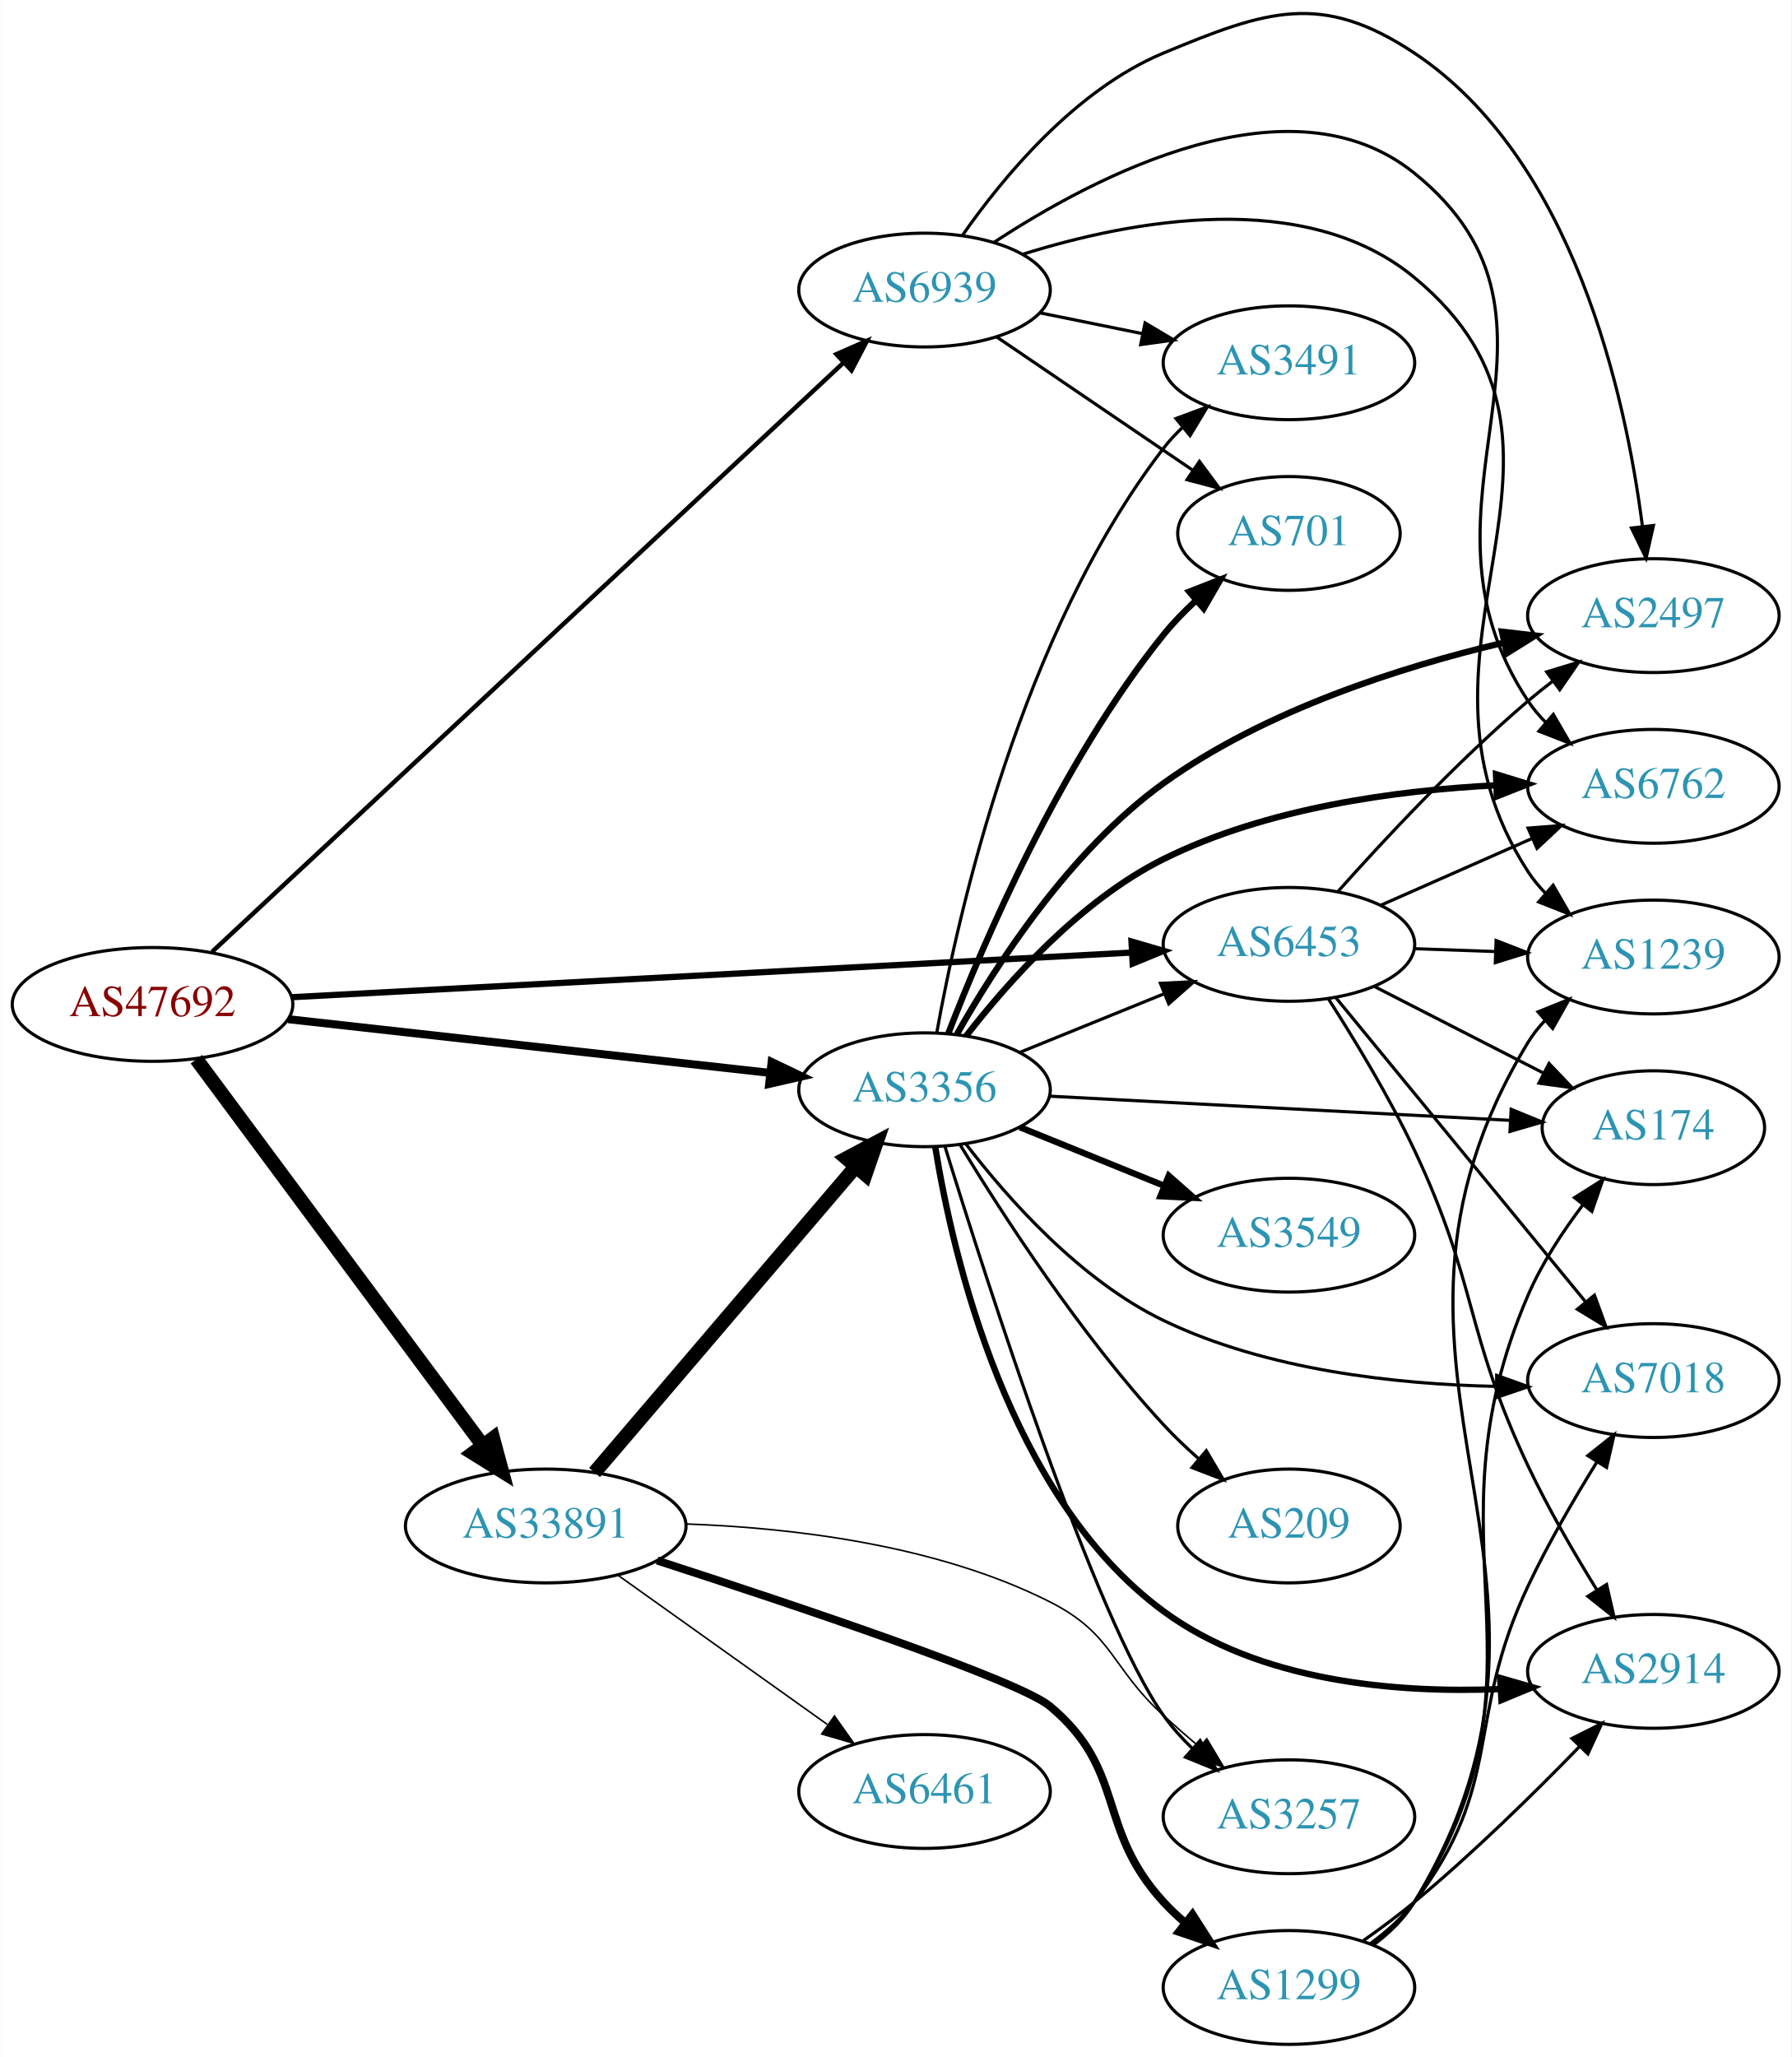
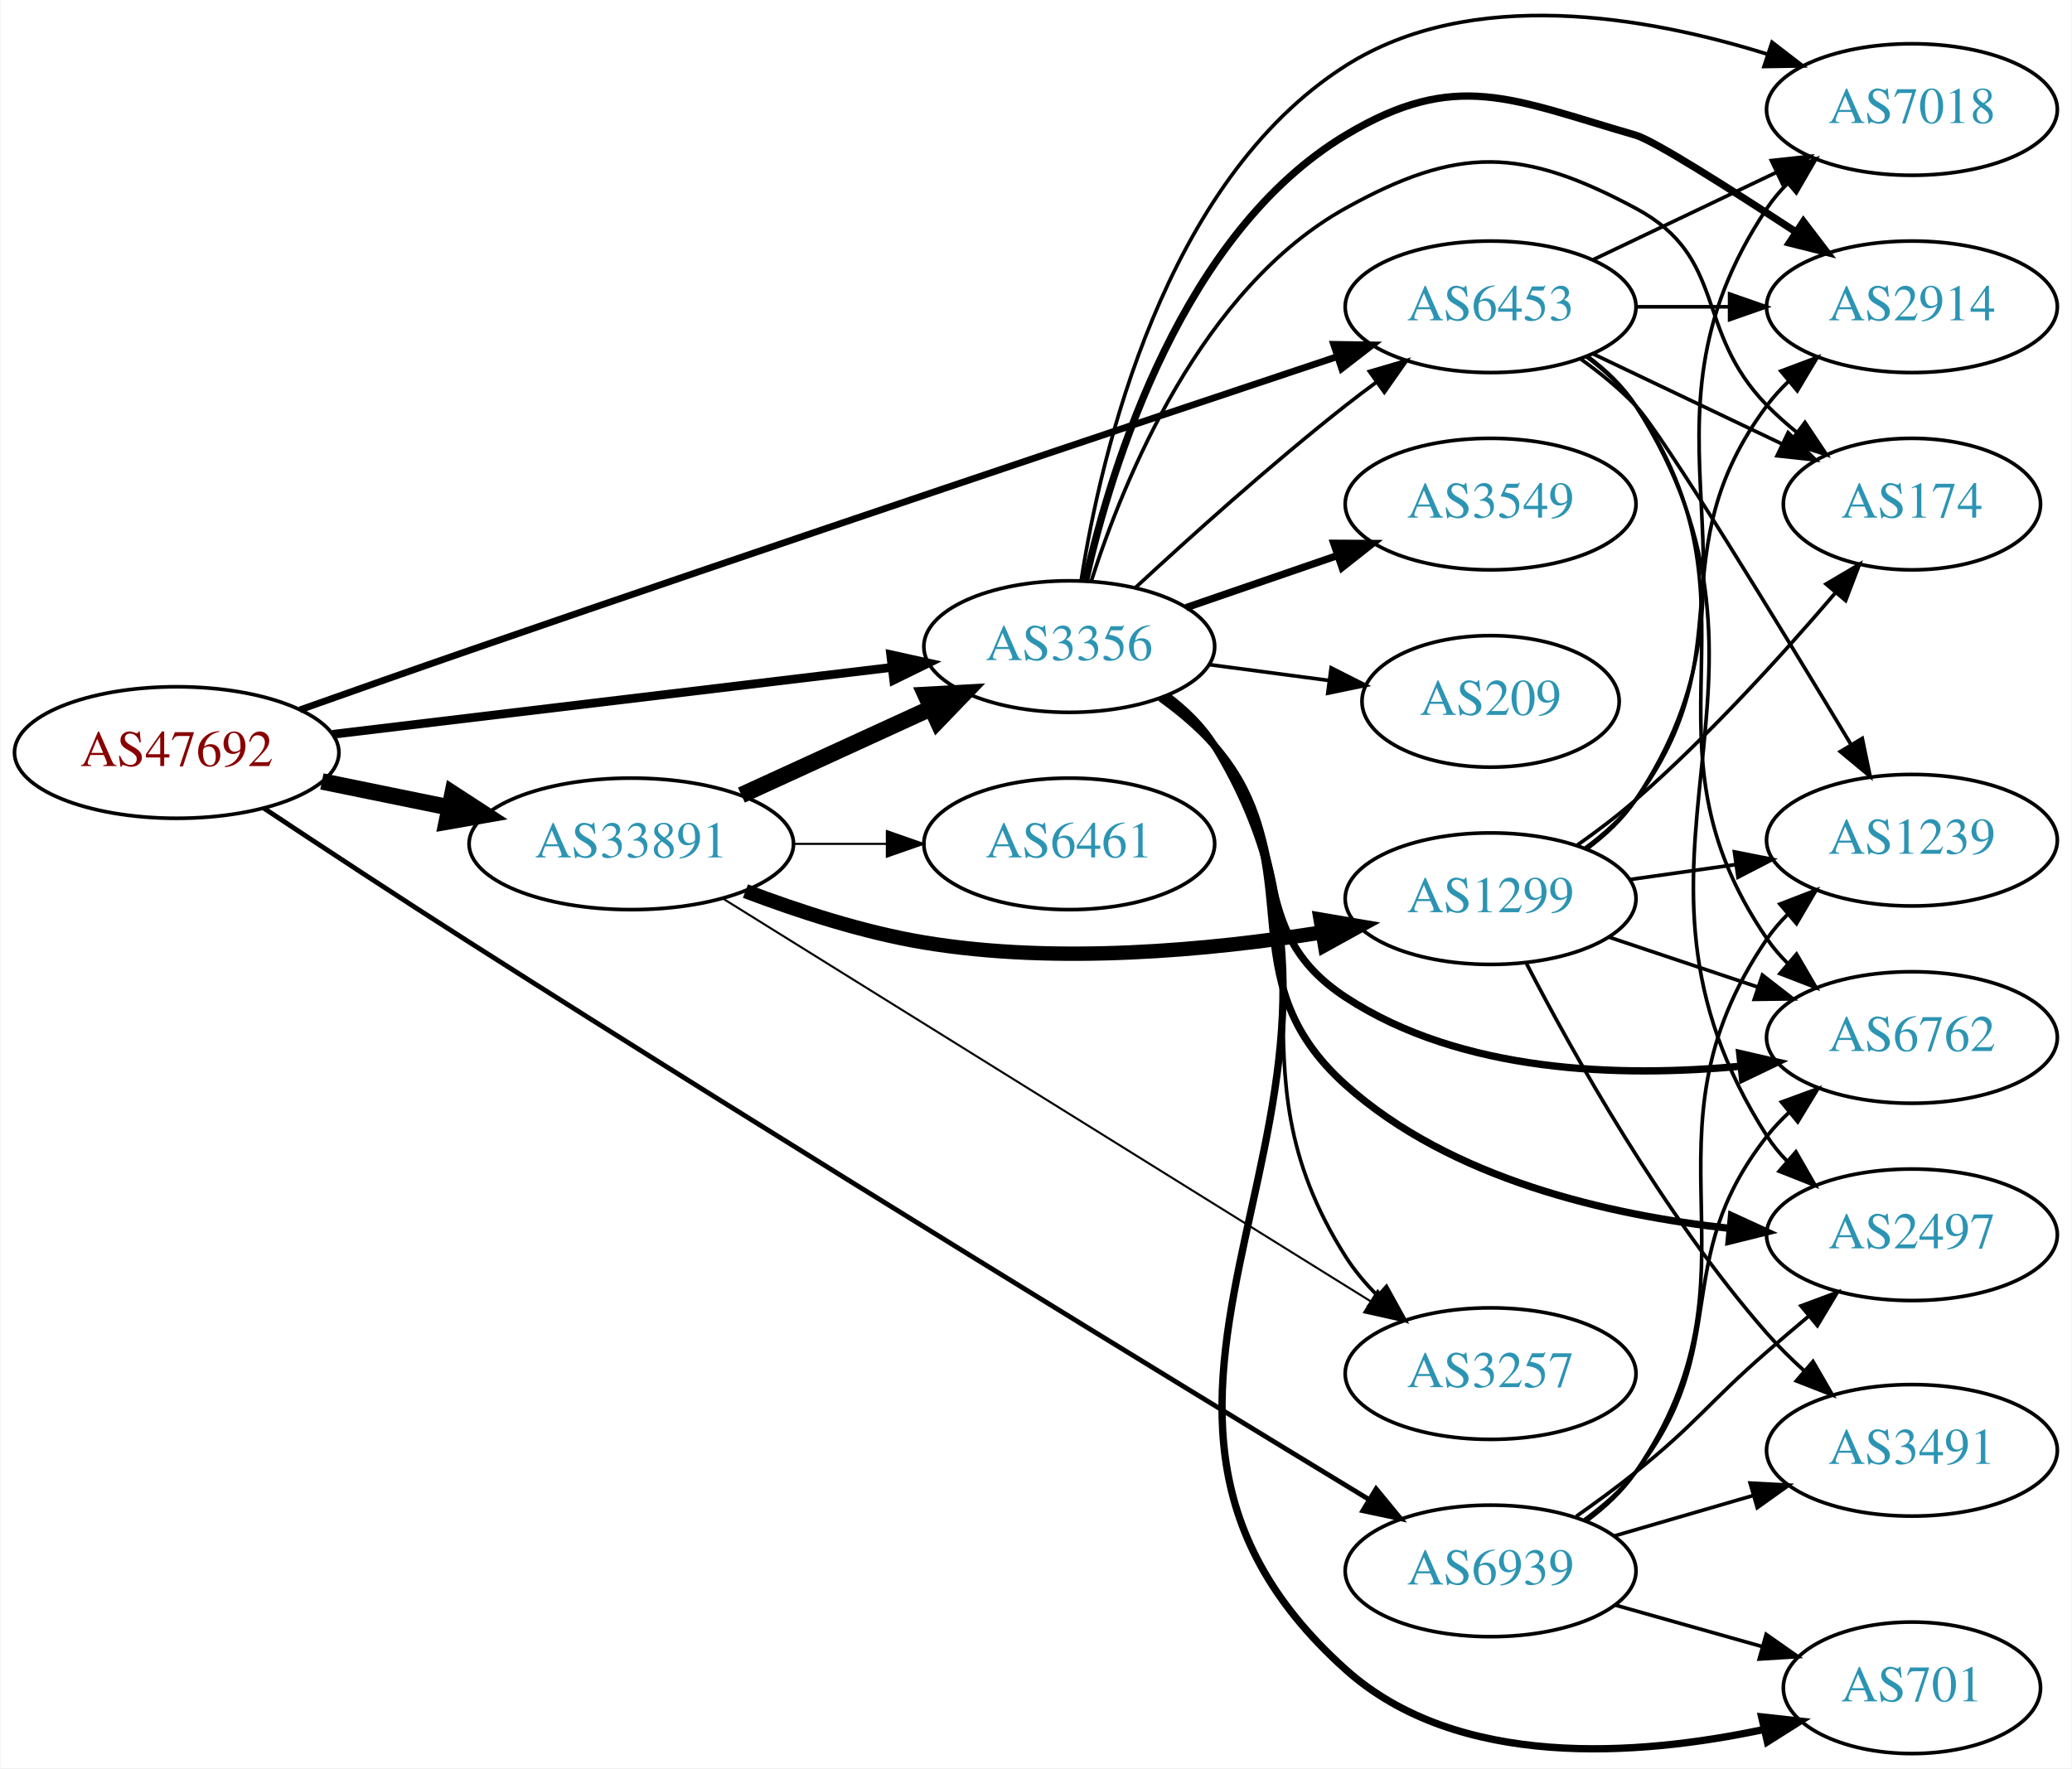
- <svg xmlns="http://www.w3.org/2000/svg" xmlns:xlink="http://www.w3.org/1999/xlink" width="567pt" height="651pt" viewBox="0.00 0.00 566.66 650.76">
-   <g id="graph0" class="graph" transform="scale(1 1) rotate(0) translate(4 646.764)">
-     <polygon fill="white" stroke="none" points="-4,4 -4,-646.764 562.663,-646.764 562.663,4 -4,4" />
+ <svg xmlns="http://www.w3.org/2000/svg" xmlns:xlink="http://www.w3.org/1999/xlink" width="567pt" height="484pt" viewBox="0.00 0.00 566.66 483.98">
+   <g id="graph0" class="graph" transform="scale(1 1) rotate(0) translate(4 479.978)">
+     <polygon fill="white" stroke="none" points="-4,4 -4,-479.978 562.663,-479.978 562.663,4 -4,4" />
    <g id="node1" class="node">
      <g id="a_node1">
        <a xlink:href="/asn/47692" xlink:title="AS47692 ~ Nessus GmbH [AT]">
-           <ellipse fill="#ffffff" stroke="black" cx="44.196" cy="-329" rx="44.393" ry="18" />
-           <text text-anchor="middle" x="44.196" y="-325.3" font-family="Times,serif" font-size="14.00" fill="#880000">AS47692</text>
+           <ellipse fill="#ffffff" stroke="black" cx="44.196" cy="-274" rx="44.393" ry="18" />
+           <text text-anchor="middle" x="44.196" y="-270.3" font-family="Times,serif" font-size="14.00" fill="#880000">AS47692</text>
        </a>
      </g>
    </g>
    <g id="node2" class="node">
      <g id="a_node2">
        <a xlink:href="/asn/3356" xlink:title="AS3356 ~ Level 3 Parent, LLC [US]">
-           <ellipse fill="#ffffff" stroke="black" cx="288.431" cy="-302" rx="39.794" ry="18" />
-           <text text-anchor="middle" x="288.431" y="-298.3" font-family="Times,serif" font-size="14.00" fill="#2c94b3">AS3356</text>
+           <ellipse fill="#ffffff" stroke="black" cx="288.431" cy="-303" rx="39.794" ry="18" />
+           <text text-anchor="middle" x="288.431" y="-299.3" font-family="Times,serif" font-size="14.00" fill="#2c94b3">AS3356</text>
        </a>
      </g>
    </g>
    <g id="edge1" class="edge">
-       <path fill="none" stroke="black" stroke-width="2.531" d="M87.114,-324.328C129.575,-319.595 195.163,-312.284 239.624,-307.329" />
-       <polygon fill="black" stroke="black" stroke-width="2.531" points="240.057,-310.802 249.608,-306.216 239.281,-303.845 240.057,-310.802" />
+       <path fill="none" stroke="black" stroke-width="2.382" d="M86.838,-278.985C129.381,-284.078 195.346,-291.976 239.906,-297.31" />
+       <polygon fill="black" stroke="black" stroke-width="2.382" points="239.563,-300.794 249.909,-298.508 240.396,-293.844 239.563,-300.794" />
    </g>
    <g id="node3" class="node">
      <g id="a_node3">
        <a xlink:href="/asn/6453" xlink:title="AS6453 ~ TATA COMMUNICATIONS (AMERICA) INC [US]">
-           <ellipse fill="#ffffff" stroke="black" cx="403.724" cy="-348" rx="39.794" ry="18" />
-           <text text-anchor="middle" x="403.724" y="-344.3" font-family="Times,serif" font-size="14.00" fill="#2c94b3">AS6453</text>
+           <ellipse fill="#ffffff" stroke="black" cx="403.724" cy="-396" rx="39.794" ry="18" />
+           <text text-anchor="middle" x="403.724" y="-392.3" font-family="Times,serif" font-size="14.00" fill="#2c94b3">AS6453</text>
        </a>
      </g>
    </g>
    <g id="edge2" class="edge">
-       <path fill="none" stroke="black" stroke-width="1.969" d="M88.322,-331.292C155.187,-334.845 283.47,-341.663 353.737,-345.397" />
-       <polygon fill="black" stroke="black" stroke-width="1.969" points="353.911,-348.911 364.083,-345.947 354.283,-341.921 353.911,-348.911" />
+       <path fill="none" stroke="black" stroke-width="1.853" d="M77.911,-285.683C92.171,-290.746 109.093,-296.712 124.392,-302 208.573,-331.095 307.422,-364.236 361.755,-382.365" />
+       <polygon fill="black" stroke="black" stroke-width="1.853" points="360.775,-385.728 371.369,-385.571 362.99,-379.087 360.775,-385.728" />
    </g>
    <g id="node4" class="node">
      <g id="a_node4">
        <a xlink:href="/asn/6939" xlink:title="AS6939 ~ Hurricane Electric LLC [US]">
-           <ellipse fill="#ffffff" stroke="black" cx="288.431" cy="-555" rx="39.794" ry="18" />
-           <text text-anchor="middle" x="288.431" y="-551.3" font-family="Times,serif" font-size="14.00" fill="#2c94b3">AS6939</text>
+           <ellipse fill="#ffffff" stroke="black" cx="403.724" cy="-50" rx="39.794" ry="18" />
+           <text text-anchor="middle" x="403.724" y="-46.3" font-family="Times,serif" font-size="14.00" fill="#2c94b3">AS6939</text>
        </a>
      </g>
    </g>
    <g id="edge3" class="edge">
-       <path fill="none" stroke="black" stroke-width="1.406" d="M63.008,-345.618C105.649,-385.402 213.68,-486.192 262.638,-531.869" />
-       <polygon fill="black" stroke="black" stroke-width="1.406" points="260.544,-534.702 270.243,-538.965 265.319,-529.584 260.544,-534.702" />
+       <path fill="none" stroke="black" stroke-width="1.324" d="M67.961,-258.815C83.731,-248.354 105.249,-234.197 124.392,-222 212.745,-165.709 318.25,-101.256 370.339,-69.616" />
+       <polygon fill="black" stroke="black" stroke-width="1.324" points="372.396,-72.462 379.129,-64.281 368.764,-66.478 372.396,-72.462" />
    </g>
    <g id="node5" class="node">
      <g id="a_node5">
        <a xlink:href="/asn/33891" xlink:title="AS33891 ~ CORE-BACKBONE GMBH GLOBAL NETWORK [DE]">
-           <ellipse fill="#ffffff" stroke="black" cx="168.588" cy="-164" rx="44.393" ry="18" />
-           <text text-anchor="middle" x="168.588" y="-160.3" font-family="Times,serif" font-size="14.00" fill="#2c94b3">AS33891</text>
+           <ellipse fill="#ffffff" stroke="black" cx="168.588" cy="-249" rx="44.393" ry="18" />
+           <text text-anchor="middle" x="168.588" y="-245.3" font-family="Times,serif" font-size="14.00" fill="#2c94b3">AS33891</text>
        </a>
      </g>
    </g>
    <g id="edge4" class="edge">
-       <path fill="none" stroke="black" stroke-width="4.5" d="M58.063,-311.654C79.733,-282.44 123.601,-223.301 148.746,-189.402" />
-       <polygon fill="black" stroke="black" stroke-width="4.5" points="151.915,-191.739 154.71,-181.361 145.59,-187.047 151.915,-191.739" />
-     </g>
-     <g id="edge15" class="edge">
-       <path fill="none" stroke="black" d="M318.607,-313.846C332.482,-319.48 349.259,-326.292 364.169,-332.346" />
-       <polygon fill="black" stroke="black" points="363.065,-335.675 373.647,-336.194 365.698,-329.189 363.065,-335.675" />
+       <path fill="none" stroke="black" stroke-width="4.5" d="M83.922,-266.09C94.972,-263.833 107.157,-261.344 118.728,-258.98" />
+       <polygon fill="black" stroke="black" stroke-width="4.5" points="119.685,-262.804 128.694,-256.945 118.109,-255.088 119.685,-262.804" />
+     </g>
+     <g id="edge13" class="edge">
+       <path fill="none" stroke="black" d="M306.444,-319.047C321.27,-332.784 343.553,-352.843 364.077,-369 366.796,-371.141 369.672,-373.311 372.577,-375.442" />
+       <polygon fill="black" stroke="black" points="370.573,-378.312 380.741,-381.29 374.649,-372.621 370.573,-378.312" />
    </g>
    <g id="node6" class="node">
      <g id="a_node6">
-         <a xlink:href="/asn/6762" xlink:title="AS6762 ~ TELECOM ITALIA SPARKLE S.p.A. [IT]">
-           <ellipse fill="#ffffff" stroke="black" cx="519.017" cy="-398" rx="39.794" ry="18" />
-           <text text-anchor="middle" x="519.017" y="-394.3" font-family="Times,serif" font-size="14.00" fill="#2c94b3">AS6762</text>
+         <a xlink:href="/asn/2914" xlink:title="AS2914 ~ NTT America, Inc. [US]">
+           <ellipse fill="#ffffff" stroke="black" cx="519.017" cy="-396" rx="39.794" ry="18" />
+           <text text-anchor="middle" x="519.017" y="-392.3" font-family="Times,serif" font-size="14.00" fill="#2c94b3">AS2914</text>
        </a>
      </g>
    </g>
    <g id="edge5" class="edge">
-       <path fill="none" stroke="black" stroke-width="2" d="M301.597,-319.012C314.874,-336.169 337.782,-361.93 364.077,-375 396.688,-391.209 437.625,-396.726 469.085,-398.316" />
-       <polygon fill="black" stroke="black" stroke-width="2" points="469.236,-401.825 479.364,-398.715 469.508,-394.83 469.236,-401.825" />
+       <path fill="none" stroke="black" stroke-width="2" d="M292.921,-321.245C300.025,-352.67 319.438,-416.213 364.077,-443 394.295,-461.133 409.511,-452.772 443.37,-443 448.333,-441.568 468.799,-428.59 487.049,-416.634" />
+       <polygon fill="black" stroke="black" stroke-width="2" points="489.325,-419.326 495.752,-410.903 485.475,-413.48 489.325,-419.326" />
    </g>
    <g id="node7" class="node">
      <g id="a_node7">
-         <a xlink:href="/asn/2914" xlink:title="AS2914 ~ NTT America, Inc. [US]">
-           <ellipse fill="#ffffff" stroke="black" cx="519.017" cy="-118" rx="39.794" ry="18" />
-           <text text-anchor="middle" x="519.017" y="-114.3" font-family="Times,serif" font-size="14.00" fill="#2c94b3">AS2914</text>
+         <a xlink:href="/asn/174" xlink:title="AS174 ~ Cogent Communications [US]">
+           <ellipse fill="#ffffff" stroke="black" cx="519.017" cy="-342" rx="35.194" ry="18" />
+           <text text-anchor="middle" x="519.017" y="-338.3" font-family="Times,serif" font-size="14.00" fill="#2c94b3">AS174</text>
        </a>
      </g>
    </g>
    <g id="edge6" class="edge">
-       <path fill="none" stroke="black" stroke-width="2" d="M291.8,-284.015C297.413,-249.267 314.949,-173.15 364.077,-137 394.413,-114.678 437.55,-111.076 470.447,-112.401" />
-       <polygon fill="black" stroke="black" stroke-width="2" points="470.555,-115.913 480.738,-112.987 470.953,-108.924 470.555,-115.913" />
+       <path fill="none" stroke="black" d="M294.459,-320.934C303.317,-348.674 324.615,-401.073 364.077,-423 394.883,-440.117 412.299,-439.629 443.37,-423 468.802,-409.39 459.198,-389.617 479.37,-369 481.849,-366.466 484.596,-364.017 487.448,-361.696" />
+       <polygon fill="black" stroke="black" points="489.751,-364.343 495.634,-355.532 485.54,-358.752 489.751,-364.343" />
    </g>
    <g id="node8" class="node">
      <g id="a_node8">
-         <a xlink:href="/asn/3257" xlink:title="AS3257 ~ GTT [DE]">
-           <ellipse fill="#ffffff" stroke="black" cx="403.724" cy="-72" rx="39.794" ry="18" />
-           <text text-anchor="middle" x="403.724" y="-68.3" font-family="Times,serif" font-size="14.00" fill="#2c94b3">AS3257</text>
+         <a xlink:href="/asn/7018" xlink:title="AS7018 ~ AT&amp;T Services, Inc. [US]">
+           <ellipse fill="#ffffff" stroke="black" cx="519.017" cy="-450" rx="39.794" ry="18" />
+           <text text-anchor="middle" x="519.017" y="-446.3" font-family="Times,serif" font-size="14.00" fill="#2c94b3">AS7018</text>
        </a>
      </g>
    </g>
    <g id="edge7" class="edge">
-       <path fill="none" stroke="black" d="M294.919,-283.957C308.17,-241.069 342.416,-134.351 364.077,-104 366.71,-100.311 369.869,-96.799 373.232,-93.546" />
-       <polygon fill="black" stroke="black" points="375.616,-96.11 380.793,-86.866 370.982,-90.864 375.616,-96.11" />
+       <path fill="none" stroke="black" d="M291.7,-321.146C297.11,-355.71 314.27,-430.36 364.077,-462 398.425,-483.819 446.164,-475.543 479.337,-465.191" />
+       <polygon fill="black" stroke="black" points="480.743,-468.412 489.133,-461.943 478.54,-461.768 480.743,-468.412" />
    </g>
    <g id="node9" class="node">
      <g id="a_node9">
-         <a xlink:href="/asn/7018" xlink:title="AS7018 ~ AT&amp;T Services, Inc. [US]">
-           <ellipse fill="#ffffff" stroke="black" cx="519.017" cy="-210" rx="39.794" ry="18" />
-           <text text-anchor="middle" x="519.017" y="-206.3" font-family="Times,serif" font-size="14.00" fill="#2c94b3">AS7018</text>
+         <a xlink:href="/asn/3549" xlink:title="AS3549 ~ Level 3 Parent, LLC [US]">
+           <ellipse fill="#ffffff" stroke="black" cx="403.724" cy="-342" rx="39.794" ry="18" />
+           <text text-anchor="middle" x="403.724" y="-338.3" font-family="Times,serif" font-size="14.00" fill="#2c94b3">AS3549</text>
        </a>
      </g>
    </g>
    <g id="edge8" class="edge">
-       <path fill="none" stroke="black" d="M301.53,-284.851C314.753,-267.584 337.617,-241.734 364.077,-229 396.778,-213.263 437.71,-208.83 469.145,-208.16" />
-       <polygon fill="black" stroke="black" points="469.448,-211.657 479.416,-208.066 469.384,-204.657 469.448,-211.657" />
+       <path fill="none" stroke="black" stroke-width="2" d="M320.389,-313.657C333.147,-318.049 348.111,-323.2 361.757,-327.897" />
+       <polygon fill="black" stroke="black" stroke-width="2" points="360.815,-331.275 371.41,-331.22 363.094,-324.656 360.815,-331.275" />
    </g>
    <g id="node10" class="node">
      <g id="a_node10">
-         <a xlink:href="/asn/3549" xlink:title="AS3549 ~ Level 3 Parent, LLC [US]">
-           <ellipse fill="#ffffff" stroke="black" cx="403.724" cy="-256" rx="39.794" ry="18" />
-           <text text-anchor="middle" x="403.724" y="-252.3" font-family="Times,serif" font-size="14.00" fill="#2c94b3">AS3549</text>
+         <a xlink:href="/asn/2497" xlink:title="AS2497 ~ Internet Initiative Japan Inc. [JP]">
+           <ellipse fill="#ffffff" stroke="black" cx="519.017" cy="-142" rx="39.794" ry="18" />
+           <text text-anchor="middle" x="519.017" y="-138.3" font-family="Times,serif" font-size="14.00" fill="#2c94b3">AS2497</text>
        </a>
      </g>
    </g>
    <g id="edge9" class="edge">
-       <path fill="none" stroke="black" stroke-width="2" d="M318.607,-290.154C332.482,-284.52 349.259,-277.708 364.169,-271.654" />
-       <polygon fill="black" stroke="black" stroke-width="2" points="365.698,-274.811 373.647,-267.806 363.065,-268.325 365.698,-274.811" />
+       <path fill="none" stroke="black" stroke-width="2" d="M314.187,-288.985C319.272,-285.262 324.238,-280.894 328.077,-276 355.432,-241.127 331.076,-212.586 364.077,-183 392.818,-157.234 435.973,-147.376 469.285,-143.739" />
+       <polygon fill="black" stroke="black" stroke-width="2" points="469.652,-147.22 479.28,-142.799 468.996,-140.251 469.652,-147.22" />
    </g>
    <g id="node11" class="node">
      <g id="a_node11">
-         <a xlink:href="/asn/2497" xlink:title="AS2497 ~ Internet Initiative Japan Inc. [JP]">
-           <ellipse fill="#ffffff" stroke="black" cx="519.017" cy="-452" rx="39.794" ry="18" />
-           <text text-anchor="middle" x="519.017" y="-448.3" font-family="Times,serif" font-size="14.00" fill="#2c94b3">AS2497</text>
+         <a xlink:href="/asn/6762" xlink:title="AS6762 ~ TELECOM ITALIA SPARKLE S.p.A. [IT]">
+           <ellipse fill="#ffffff" stroke="black" cx="519.017" cy="-196" rx="39.794" ry="18" />
+           <text text-anchor="middle" x="519.017" y="-192.3" font-family="Times,serif" font-size="14.00" fill="#2c94b3">AS6762</text>
        </a>
      </g>
    </g>
    <g id="edge10" class="edge">
-       <path fill="none" stroke="black" stroke-width="2" d="M298.681,-319.587C310.905,-341.213 334.4,-377.667 364.077,-399 396.177,-422.074 439.152,-435.755 471.536,-443.42" />
-       <polygon fill="black" stroke="black" stroke-width="2" points="471.126,-446.915 481.651,-445.701 472.667,-440.087 471.126,-446.915" />
+       <path fill="none" stroke="black" stroke-width="2" d="M313.388,-288.948C318.629,-285.175 323.863,-280.796 328.077,-276 350.909,-250.017 335.156,-225.974 364.077,-207 395.714,-186.245 439.29,-185.04 472.006,-188.133" />
+       <polygon fill="black" stroke="black" stroke-width="2" points="471.893,-191.642 482.218,-189.269 472.666,-184.685 471.893,-191.642" />
    </g>
    <g id="node12" class="node">
      <g id="a_node12">
-         <a xlink:href="/asn/174" xlink:title="AS174 ~ Cogent Communications [US]">
-           <ellipse fill="#ffffff" stroke="black" cx="519.017" cy="-290" rx="35.194" ry="18" />
-           <text text-anchor="middle" x="519.017" y="-286.3" font-family="Times,serif" font-size="14.00" fill="#2c94b3">AS174</text>
+         <a xlink:href="/asn/701" xlink:title="AS701 ~ UUNET [US]">
+           <ellipse fill="#ffffff" stroke="black" cx="519.017" cy="-18" rx="35.194" ry="18" />
+           <text text-anchor="middle" x="519.017" y="-14.3" font-family="Times,serif" font-size="14.00" fill="#2c94b3">AS701</text>
        </a>
      </g>
    </g>
    <g id="edge11" class="edge">
-       <path fill="none" stroke="black" d="M327.949,-299.978C368.267,-297.861 431.481,-294.543 473.808,-292.321" />
-       <polygon fill="black" stroke="black" points="474.025,-295.814 483.827,-291.795 473.658,-288.824 474.025,-295.814" />
+       <path fill="none" stroke="black" stroke-width="2" d="M315.05,-289.586C320.09,-285.832 324.82,-281.299 328.077,-276 387.555,-179.242 279.515,-98.822 364.077,-23 394.7,4.458 444.098,0.725 478.654,-6.63" />
+       <polygon fill="black" stroke="black" stroke-width="2" points="477.89,-10.045 488.421,-8.887 479.466,-3.225 477.89,-10.045" />
    </g>
    <g id="node13" class="node">
      <g id="a_node13">
-         <a xlink:href="/asn/701" xlink:title="AS701 ~ UUNET [US]">
-           <ellipse fill="#ffffff" stroke="black" cx="403.724" cy="-478" rx="35.194" ry="18" />
-           <text text-anchor="middle" x="403.724" y="-474.3" font-family="Times,serif" font-size="14.00" fill="#2c94b3">AS701</text>
+         <a xlink:href="/asn/3257" xlink:title="AS3257 ~ GTT [DE]">
+           <ellipse fill="#ffffff" stroke="black" cx="403.724" cy="-104" rx="39.794" ry="18" />
+           <text text-anchor="middle" x="403.724" y="-100.3" font-family="Times,serif" font-size="14.00" fill="#2c94b3">AS3257</text>
        </a>
      </g>
    </g>
    <g id="edge12" class="edge">
-       <path fill="none" stroke="black" stroke-width="2" d="M295.924,-319.728C306.953,-348.306 331.372,-405.451 364.077,-446 367.13,-449.784 370.688,-453.44 374.386,-456.842" />
-       <polygon fill="black" stroke="black" stroke-width="2" points="372.192,-459.571 382.058,-463.432 376.753,-454.261 372.192,-459.571" />
+       <path fill="none" stroke="black" d="M314.624,-289.307C319.686,-285.568 324.533,-281.112 328.077,-276 364.689,-223.206 329.654,-190.246 364.077,-136 366.506,-132.173 369.543,-128.58 372.843,-125.283" />
+       <polygon fill="black" stroke="black" points="375.231,-127.843 380.347,-118.566 370.562,-122.628 375.231,-127.843" />
    </g>
    <g id="node14" class="node">
      <g id="a_node14">
-         <a xlink:href="/asn/3491" xlink:title="AS3491 ~ PCCW Global, Inc. [US]">
-           <ellipse fill="#ffffff" stroke="black" cx="403.724" cy="-532" rx="39.794" ry="18" />
-           <text text-anchor="middle" x="403.724" y="-528.3" font-family="Times,serif" font-size="14.00" fill="#2c94b3">AS3491</text>
-         </a>
-       </g>
-     </g>
-     <g id="edge13" class="edge">
-       <path fill="none" stroke="black" d="M292.302,-320.041C299.057,-357.782 318.917,-446.411 364.077,-505 365.857,-507.309 367.89,-509.499 370.072,-511.557" />
-       <polygon fill="black" stroke="black" points="367.968,-514.359 377.905,-518.033 372.428,-508.964 367.968,-514.359" />
+         <a xlink:href="/asn/209" xlink:title="AS209 ~ CenturyLink Communications, LLC [US]">
+           <ellipse fill="#ffffff" stroke="black" cx="403.724" cy="-288" rx="35.194" ry="18" />
+           <text text-anchor="middle" x="403.724" y="-284.3" font-family="Times,serif" font-size="14.00" fill="#2c94b3">AS209</text>
+         </a>
+       </g>
+     </g>
+     <g id="edge14" class="edge">
+       <path fill="none" stroke="black" d="M326.841,-298.047C337.294,-296.663 348.737,-295.148 359.496,-293.723" />
+       <polygon fill="black" stroke="black" points="360.092,-297.175 369.547,-292.393 359.174,-290.236 360.092,-297.175" />
+     </g>
+     <g id="edge16" class="edge">
+       <path fill="none" stroke="black" d="M443.396,-396C451.599,-396 460.363,-396 468.895,-396" />
+       <polygon fill="black" stroke="black" points="469.134,-399.5 479.134,-396 469.134,-392.5 469.134,-399.5" />
+     </g>
+     <g id="edge20" class="edge">
+       <path fill="none" stroke="black" d="M431.86,-383.066C447.292,-375.71 466.778,-366.423 483.313,-358.541" />
+       <polygon fill="black" stroke="black" points="485.133,-361.551 492.654,-354.089 482.121,-355.232 485.133,-361.551" />
+     </g>
+     <g id="edge15" class="edge">
+       <path fill="none" stroke="black" d="M431.86,-408.934C446.854,-416.081 465.675,-425.052 481.898,-432.785" />
+       <polygon fill="black" stroke="black" points="480.569,-436.028 491.102,-437.171 483.581,-429.709 480.569,-436.028" />
+     </g>
+     <g id="edge18" class="edge">
+       <path fill="none" stroke="black" d="M430.199,-382.496C435.247,-378.746 440.016,-374.238 443.37,-369 492.073,-292.939 430.667,-245.061 479.37,-169 480.943,-166.544 482.826,-164.249 484.903,-162.118" />
+       <polygon fill="black" stroke="black" points="487.272,-164.696 492.541,-155.504 482.69,-159.404 487.272,-164.696" />
+     </g>
+     <g id="edge19" class="edge">
+       <path fill="none" stroke="black" d="M429.955,-382.333C435.015,-378.592 439.851,-374.129 443.37,-369 481.182,-313.893 441.558,-278.107 479.37,-223 481.02,-220.596 482.959,-218.338 485.075,-216.232" />
+       <polygon fill="black" stroke="black" points="487.441,-218.814 492.786,-209.667 482.903,-213.484 487.441,-218.814" />
    </g>
    <g id="node15" class="node">
      <g id="a_node15">
-         <a xlink:href="/asn/209" xlink:title="AS209 ~ CenturyLink Communications, LLC [US]">
-           <ellipse fill="#ffffff" stroke="black" cx="403.724" cy="-164" rx="35.194" ry="18" />
-           <text text-anchor="middle" x="403.724" y="-160.3" font-family="Times,serif" font-size="14.00" fill="#2c94b3">AS209</text>
-         </a>
-       </g>
-     </g>
-     <g id="edge14" class="edge">
-       <path fill="none" stroke="black" d="M299.777,-284.432C313.131,-262.502 337.791,-224.422 364.077,-196 367.449,-192.355 371.235,-188.746 375.083,-185.339" />
-       <polygon fill="black" stroke="black" points="377.582,-187.81 382.959,-178.68 373.063,-182.464 377.582,-187.81" />
-     </g>
-     <g id="edge18" class="edge">
-       <path fill="none" stroke="black" d="M432.729,-360.36C447.163,-366.73 464.964,-374.586 480.563,-381.47" />
-       <polygon fill="black" stroke="black" points="479.379,-384.774 489.941,-385.609 482.206,-378.37 479.379,-384.774" />
+         <a xlink:href="/asn/1239" xlink:title="AS1239 ~ Sprint [US]">
+           <ellipse fill="#ffffff" stroke="black" cx="519.017" cy="-250" rx="39.794" ry="18" />
+           <text text-anchor="middle" x="519.017" y="-246.3" font-family="Times,serif" font-size="14.00" fill="#2c94b3">AS1239</text>
+         </a>
+       </g>
    </g>
    <g id="edge17" class="edge">
-       <path fill="none" stroke="black" d="M416.156,-330.84C424.393,-318.014 435.413,-299.859 443.37,-283 463.532,-240.282 459.208,-225.718 479.37,-183 485.649,-169.697 493.835,-155.587 501.056,-143.925" />
-       <polygon fill="black" stroke="black" points="504.21,-145.485 506.585,-135.16 498.29,-141.75 504.21,-145.485" />
-     </g>
-     <g id="edge20" class="edge">
-       <path fill="none" stroke="black" d="M418.616,-331.078C438.321,-307.076 474.529,-262.971 497.381,-235.136" />
-       <polygon fill="black" stroke="black" points="500.371,-237.01 504.011,-227.06 494.961,-232.568 500.371,-237.01" />
-     </g>
-     <g id="edge16" class="edge">
-       <path fill="none" stroke="black" d="M419.319,-364.828C433.788,-381.067 456.973,-405.928 479.37,-425 481.863,-427.122 484.52,-429.241 487.23,-431.305" />
-       <polygon fill="black" stroke="black" points="485.265,-434.204 495.403,-437.281 489.397,-428.553 485.265,-434.204" />
-     </g>
-     <g id="edge19" class="edge">
-       <path fill="none" stroke="black" d="M430.715,-334.694C446.59,-326.567 467.061,-316.086 484.19,-307.318" />
-       <polygon fill="black" stroke="black" points="486.005,-310.32 493.312,-302.648 482.815,-304.089 486.005,-310.32" />
+       <path fill="none" stroke="black" d="M428.41,-381.7C433.662,-377.938 438.969,-373.625 443.37,-369 450.708,-361.289 482.755,-308.75 502.396,-276.112" />
+       <polygon fill="black" stroke="black" points="505.427,-277.863 507.576,-267.488 499.427,-274.258 505.427,-277.863" />
+     </g>
+     <g id="edge22" class="edge">
+       <path fill="none" stroke="black" d="M427.163,-64.93C432.572,-68.731 438.262,-72.904 443.37,-77 460.304,-90.578 463.006,-95.741 479.37,-110 483.036,-113.194 486.94,-116.516 490.804,-119.759" />
+       <polygon fill="black" stroke="black" points="488.666,-122.533 498.592,-126.237 493.143,-117.151 488.666,-122.533" />
+     </g>
+     <g id="edge25" class="edge">
+       <path fill="none" stroke="black" d="M429.467,-64.025C434.553,-67.748 439.522,-72.113 443.37,-77 470.533,-111.498 452.208,-134.502 479.37,-169 481.174,-171.291 483.224,-173.467 485.417,-175.516" />
+       <polygon fill="black" stroke="black" points="483.326,-178.328 493.273,-181.975 487.771,-172.92 483.326,-178.328" />
+     </g>
+     <g id="edge21" class="edge">
+       <path fill="none" stroke="black" d="M437.797,-40.658C450.392,-37.101 464.88,-33.009 478.047,-29.29" />
+       <polygon fill="black" stroke="black" points="479.134,-32.62 487.806,-26.533 477.231,-25.883 479.134,-32.62" />
+     </g>
+     <g id="edge23" class="edge">
+       <path fill="none" stroke="black" d="M429.955,-63.667C435.015,-67.408 439.851,-71.871 443.37,-77 481.182,-132.107 441.558,-167.893 479.37,-223 481.02,-225.404 482.959,-227.662 485.075,-229.768" />
+       <polygon fill="black" stroke="black" points="482.903,-232.516 492.786,-236.333 487.441,-227.186 482.903,-232.516" />
    </g>
    <g id="node16" class="node">
      <g id="a_node16">
-         <a xlink:href="/asn/1239" xlink:title="AS1239 ~ Sprint [US]">
-           <ellipse fill="#ffffff" stroke="black" cx="519.017" cy="-344" rx="39.794" ry="18" />
-           <text text-anchor="middle" x="519.017" y="-340.3" font-family="Times,serif" font-size="14.00" fill="#2c94b3">AS1239</text>
-         </a>
-       </g>
-     </g>
-     <g id="edge21" class="edge">
-       <path fill="none" stroke="black" d="M443.396,-346.635C451.599,-346.345 460.363,-346.036 468.895,-345.734" />
-       <polygon fill="black" stroke="black" points="469.264,-349.224 479.134,-345.373 469.017,-342.228 469.264,-349.224" />
-     </g>
-     <g id="edge25" class="edge">
-       <path fill="none" stroke="black" d="M310.297,-570.018C342.387,-591.114 404.234,-623.599 443.37,-592 502.446,-544.302 437.339,-488.232 479.37,-425 480.984,-422.572 482.898,-420.296 484.996,-418.179" />
-       <polygon fill="black" stroke="black" points="487.363,-420.759 492.673,-411.591 482.805,-415.446 487.363,-420.759" />
-     </g>
-     <g id="edge22" class="edge">
-       <path fill="none" stroke="black" d="M300.411,-572.283C313.168,-590.573 336.086,-618.367 364.077,-630 396.62,-643.525 414.025,-649.515 443.37,-630 493.831,-596.443 510.249,-521.472 515.541,-480.343" />
-       <polygon fill="black" stroke="black" points="519.044,-480.515 516.709,-470.181 512.09,-479.716 519.044,-480.515" />
+         <a xlink:href="/asn/3491" xlink:title="AS3491 ~ PCCW Global, Inc. [US]">
+           <ellipse fill="#ffffff" stroke="black" cx="519.017" cy="-83" rx="39.794" ry="18" />
+           <text text-anchor="middle" x="519.017" y="-79.3" font-family="Times,serif" font-size="14.00" fill="#2c94b3">AS3491</text>
+         </a>
+       </g>
    </g>
    <g id="edge24" class="edge">
-       <path fill="none" stroke="black" d="M311.275,-540.154C328.895,-528.178 353.85,-511.217 373.241,-498.038" />
-       <polygon fill="black" stroke="black" points="375.41,-500.796 381.713,-492.28 371.475,-495.007 375.41,-500.796" />
-     </g>
-     <g id="edge26" class="edge">
-       <path fill="none" stroke="black" d="M324.967,-547.786C335.195,-545.709 346.496,-543.415 357.238,-541.234" />
-       <polygon fill="black" stroke="black" points="358.21,-544.608 367.314,-539.189 356.818,-537.748 358.21,-544.608" />
-     </g>
-     <g id="edge23" class="edge">
-       <path fill="none" stroke="black" d="M319.529,-566.333C353.605,-577.015 408.856,-587.532 443.37,-559 508.94,-504.795 433.098,-442.389 479.37,-371 480.956,-368.553 482.849,-366.265 484.933,-364.137" />
-       <polygon fill="black" stroke="black" points="487.302,-366.716 492.584,-357.532 482.727,-361.418 487.302,-366.716" />
+       <path fill="none" stroke="black" d="M437.493,-59.545C449.353,-63 462.922,-66.952 475.499,-70.615" />
+       <polygon fill="black" stroke="black" points="474.742,-74.04 485.321,-73.477 476.699,-67.32 474.742,-74.04" />
    </g>
    <g id="edge27" class="edge">
-       <path fill="none" stroke="black" stroke-width="4.5" d="M184.038,-180.922C204.735,-205.159 242.935,-249.893 266.659,-277.675" />
-       <polygon fill="black" stroke="black" stroke-width="4.5" points="263.743,-280.323 273.231,-285.371 269.731,-275.21 263.743,-280.323" />
-     </g>
-     <g id="edge28" class="edge">
-       <path fill="none" stroke="black" stroke-width="0.5" d="M212.825,-164.64C245.999,-163.48 292.061,-158.197 328.077,-140 348.273,-129.796 347.345,-119.232 364.077,-104 367.672,-100.727 371.537,-97.36 375.383,-94.096" />
-       <polygon fill="black" stroke="black" stroke-width="0.5" points="377.725,-96.7 383.157,-87.603 373.238,-91.327 377.725,-96.7" />
+       <path fill="none" stroke="black" stroke-width="4.5" d="M198.718,-262.348C214.329,-269.502 233.727,-278.391 250.399,-286.03" />
+       <polygon fill="black" stroke="black" stroke-width="4.5" points="249.119,-289.775 259.851,-290.362 252.4,-282.616 249.119,-289.775" />
+     </g>
+     <g id="edge29" class="edge">
+       <path fill="none" stroke="black" stroke-width="0.562" d="M193.66,-234.029C235.957,-207.722 323.601,-153.211 370.864,-123.816" />
+       <polygon fill="black" stroke="black" stroke-width="0.562" points="372.832,-126.713 379.476,-118.459 369.135,-120.769 372.832,-126.713" />
    </g>
    <g id="node17" class="node">
      <g id="a_node17">
        <a xlink:href="/asn/1299" xlink:title="AS1299 ~ Telia Carrier [EU]">
-           <ellipse fill="#ffffff" stroke="black" cx="403.724" cy="-18" rx="39.794" ry="18" />
-           <text text-anchor="middle" x="403.724" y="-14.3" font-family="Times,serif" font-size="14.00" fill="#2c94b3">AS1299</text>
-         </a>
-       </g>
-     </g>
-     <g id="edge29" class="edge">
-       <path fill="none" stroke="black" stroke-width="2.5" d="M203.824,-153.073C247.394,-138.955 318.223,-115.216 328.077,-107 352.551,-86.595 342.509,-68.455 364.077,-45 366.103,-42.797 368.338,-40.673 370.682,-38.65" />
-       <polygon fill="black" stroke="black" stroke-width="2.5" points="373.21,-41.115 378.922,-32.192 368.892,-35.606 373.21,-41.115" />
+           <ellipse fill="#ffffff" stroke="black" cx="403.724" cy="-234" rx="39.794" ry="18" />
+           <text text-anchor="middle" x="403.724" y="-230.3" font-family="Times,serif" font-size="14.00" fill="#2c94b3">AS1299</text>
+         </a>
+       </g>
+     </g>
+     <g id="edge26" class="edge">
+       <path fill="none" stroke="black" stroke-width="3.938" d="M199.823,-236.08C214.341,-230.558 232.161,-224.756 248.784,-222 285.137,-215.974 326.834,-219.879 357.655,-224.788" />
+       <polygon fill="black" stroke="black" stroke-width="3.938" points="357.224,-228.264 367.667,-226.478 358.389,-221.362 357.224,-228.264" />
    </g>
    <g id="node18" class="node">
      <g id="a_node18">
        <a xlink:href="/asn/6461" xlink:title="AS6461 ~ Zayo Bandwidth [US]">
-           <ellipse fill="#ffffff" stroke="black" cx="288.431" cy="-80" rx="39.794" ry="18" />
-           <text text-anchor="middle" x="288.431" y="-76.3" font-family="Times,serif" font-size="14.00" fill="#2c94b3">AS6461</text>
-         </a>
-       </g>
+           <ellipse fill="#ffffff" stroke="black" cx="288.431" cy="-249" rx="39.794" ry="18" />
+           <text text-anchor="middle" x="288.431" y="-245.3" font-family="Times,serif" font-size="14.00" fill="#2c94b3">AS6461</text>
+         </a>
+       </g>
+     </g>
+     <g id="edge28" class="edge">
+       <path fill="none" stroke="black" stroke-width="0.562" d="M212.799,-249C221.112,-249 229.875,-249 238.357,-249" />
+       <polygon fill="black" stroke="black" stroke-width="0.562" points="238.516,-252.5 248.516,-249 238.516,-245.5 238.516,-252.5" />
+     </g>
+     <g id="edge34" class="edge">
+       <path fill="none" stroke="black" d="M429.655,-247.882C434.731,-251.611 439.649,-256.016 443.37,-261 473.642,-301.542 449.099,-328.458 479.37,-369 481.115,-371.336 483.122,-373.545 485.285,-375.617" />
+       <polygon fill="black" stroke="black" points="483.163,-378.405 493.086,-382.118 487.645,-373.027 483.163,-378.405" />
+     </g>
+     <g id="edge31" class="edge">
+       <path fill="none" stroke="black" d="M427.414,-248.63C432.816,-252.44 438.439,-256.692 443.37,-261 463.421,-278.515 483.74,-300.935 498.105,-317.745" />
+       <polygon fill="black" stroke="black" points="495.527,-320.117 504.652,-325.501 500.876,-315.602 495.527,-320.117" />
    </g>
    <g id="edge30" class="edge">
-       <path fill="none" stroke="black" stroke-width="0.5" d="M191.477,-148.397C210.114,-135.112 237.064,-115.902 257.661,-101.22" />
-       <polygon fill="black" stroke="black" stroke-width="0.5" points="259.945,-103.891 266.056,-95.236 255.882,-98.191 259.945,-103.891" />
-     </g>
-     <g id="edge31" class="edge">
-       <path fill="none" stroke="black" d="M427.258,-32.813C432.664,-36.618 438.329,-40.822 443.37,-45 461.911,-60.365 481.31,-79.441 495.684,-94.239" />
-       <polygon fill="black" stroke="black" points="493.256,-96.764 502.711,-101.545 498.301,-91.912 493.256,-96.764" />
+       <path fill="none" stroke="black" d="M430.043,-247.607C435.099,-251.351 439.91,-255.831 443.37,-261 484.395,-322.294 438.346,-361.706 479.37,-423 480.992,-425.423 482.911,-427.695 485.013,-429.81" />
+       <polygon fill="black" stroke="black" points="482.826,-432.546 492.698,-436.393 487.38,-427.229 482.826,-432.546" />
+     </g>
+     <g id="edge35" class="edge">
+       <path fill="none" stroke="black" d="M435.981,-223.516C448.63,-219.273 463.409,-214.316 476.911,-209.788" />
+       <polygon fill="black" stroke="black" points="478.1,-213.08 486.468,-206.582 475.874,-206.444 478.1,-213.08" />
    </g>
    <g id="edge32" class="edge">
-       <path fill="none" stroke="black" d="M429.567,-31.948C434.648,-35.674 439.59,-40.06 443.37,-45 472.08,-82.511 459.208,-102.282 479.37,-145 485.649,-158.303 493.835,-172.413 501.056,-184.075" />
-       <polygon fill="black" stroke="black" points="498.29,-186.25 506.585,-192.84 504.21,-182.515 498.29,-186.25" />
-     </g>
-     <g id="edge34" class="edge">
-       <path fill="none" stroke="black" d="M430.171,-31.523C435.22,-35.271 439.997,-39.774 443.37,-45 490.452,-117.945 444.946,-157.296 479.37,-237 483.705,-247.036 490.223,-256.998 496.678,-265.531" />
-       <polygon fill="black" stroke="black" points="494.071,-267.877 503.028,-273.536 499.556,-263.527 494.071,-267.877" />
+       <path fill="none" stroke="black" d="M441.82,-239.239C451.112,-240.551 461.204,-241.976 470.91,-243.347" />
+       <polygon fill="black" stroke="black" points="470.446,-246.816 480.837,-244.749 471.425,-239.885 470.446,-246.816" />
    </g>
    <g id="edge33" class="edge">
-       <path fill="none" stroke="black" d="M430.381,-31.391C435.42,-35.146 440.139,-39.685 443.37,-45 506.722,-149.196 416.019,-212.804 479.37,-317 480.885,-319.491 482.727,-321.812 484.775,-323.962" />
-       <polygon fill="black" stroke="black" points="482.532,-326.65 492.359,-330.609 487.146,-321.386 482.532,-326.65" />
+       <path fill="none" stroke="black" d="M413.533,-216.271C426.124,-191.922 450.916,-147.461 479.37,-115 482.424,-111.516 485.878,-108.098 489.432,-104.87" />
+       <polygon fill="black" stroke="black" points="491.951,-107.321 497.26,-98.152 487.392,-102.008 491.951,-107.321" />
    </g>
  </g>
</svg>
